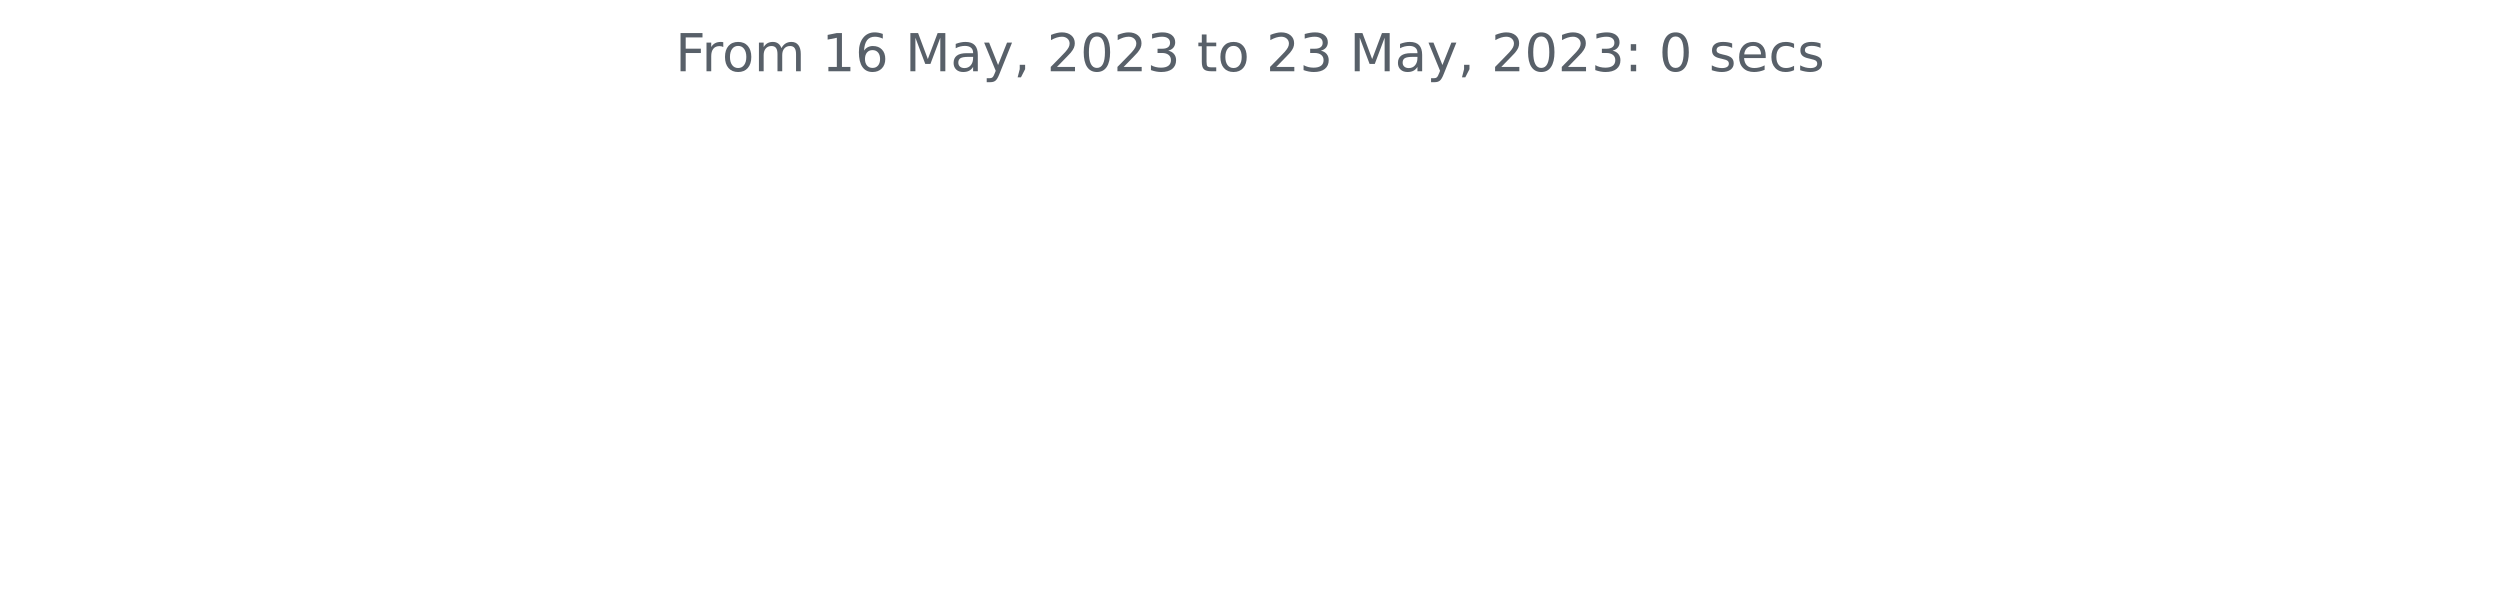
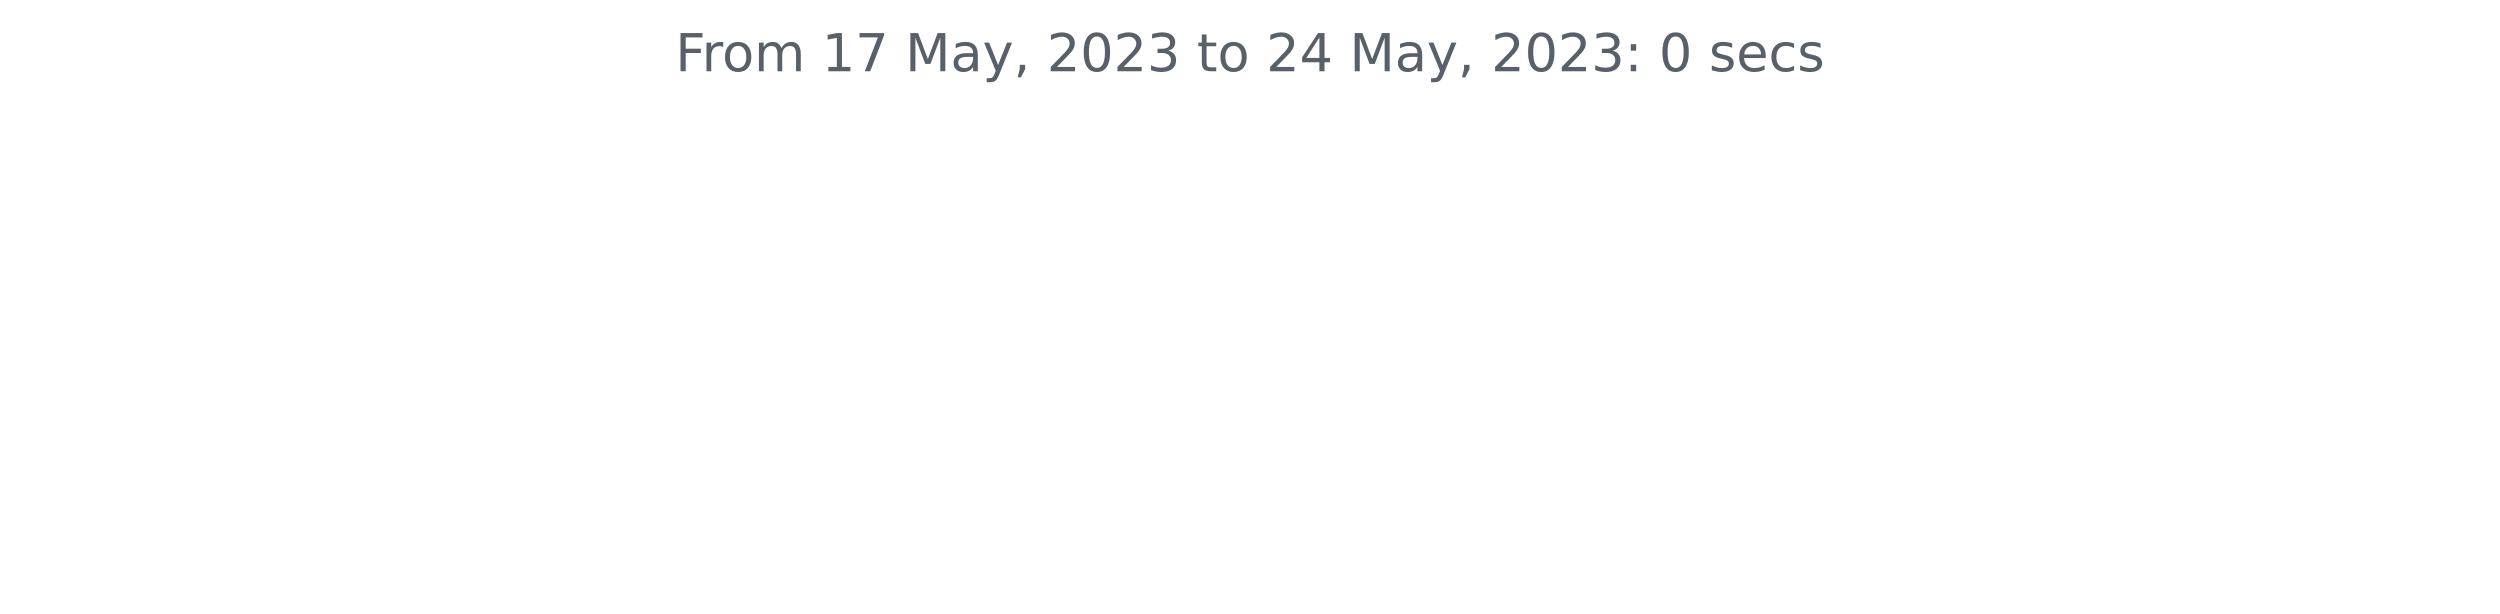
<svg xmlns="http://www.w3.org/2000/svg" xmlns:xlink="http://www.w3.org/1999/xlink" width="572.4pt" height="140.398pt" viewBox="0 0 572.4 140.398" version="1.1">
  <defs>
    <style type="text/css">*{stroke-linejoin: round; stroke-linecap: butt}</style>
  </defs>
  <g id="figure_1">
    <g id="patch_1">
      <path d="M 0 140.398  L 572.4 140.398  L 572.4 0  L 0 0  L 0 140.398  z " style="fill: none" />
    </g>
    <g id="axes_1">
      <g id="matplotlib.axis_1" />
      <g id="matplotlib.axis_2" />
      <g id="text_1">
        <g style="fill: #586069" transform="translate(154.6369 16.31812)scale(0.12 -0.12)">
          <defs>
            <path id="DejaVuSans-46" d="M 628 4666  L 3309 4666  L 3309 4134  L 1259 4134  L 1259 2759  L 3109 2759  L 3109 2228  L 1259 2228  L 1259 0  L 628 0  L 628 4666  z " transform="scale(0.015625)" />
            <path id="DejaVuSans-72" d="M 2631 2963  Q 2534 3019 2420 3045  Q 2306 3072 2169 3072  Q 1681 3072 1420 2755  Q 1159 2438 1159 1844  L 1159 0  L 581 0  L 581 3500  L 1159 3500  L 1159 2956  Q 1341 3275 1631 3429  Q 1922 3584 2338 3584  Q 2397 3584 2469 3576  Q 2541 3569 2628 3553  L 2631 2963  z " transform="scale(0.015625)" />
            <path id="DejaVuSans-6f" d="M 1959 3097  Q 1497 3097 1228 2736  Q 959 2375 959 1747  Q 959 1119 1226 758  Q 1494 397 1959 397  Q 2419 397 2687 759  Q 2956 1122 2956 1747  Q 2956 2369 2687 2733  Q 2419 3097 1959 3097  z M 1959 3584  Q 2709 3584 3137 3096  Q 3566 2609 3566 1747  Q 3566 888 3137 398  Q 2709 -91 1959 -91  Q 1206 -91 779 398  Q 353 888 353 1747  Q 353 2609 779 3096  Q 1206 3584 1959 3584  z " transform="scale(0.015625)" />
            <path id="DejaVuSans-6d" d="M 3328 2828  Q 3544 3216 3844 3400  Q 4144 3584 4550 3584  Q 5097 3584 5394 3201  Q 5691 2819 5691 2113  L 5691 0  L 5113 0  L 5113 2094  Q 5113 2597 4934 2840  Q 4756 3084 4391 3084  Q 3944 3084 3684 2787  Q 3425 2491 3425 1978  L 3425 0  L 2847 0  L 2847 2094  Q 2847 2600 2669 2842  Q 2491 3084 2119 3084  Q 1678 3084 1418 2786  Q 1159 2488 1159 1978  L 1159 0  L 581 0  L 581 3500  L 1159 3500  L 1159 2956  Q 1356 3278 1631 3431  Q 1906 3584 2284 3584  Q 2666 3584 2933 3390  Q 3200 3197 3328 2828  z " transform="scale(0.015625)" />
            <path id="DejaVuSans-20" transform="scale(0.015625)" />
            <path id="DejaVuSans-31" d="M 794 531  L 1825 531  L 1825 4091  L 703 3866  L 703 4441  L 1819 4666  L 2450 4666  L 2450 531  L 3481 531  L 3481 0  L 794 0  L 794 531  z " transform="scale(0.015625)" />
-             <path id="DejaVuSans-36" d="M 2113 2584  Q 1688 2584 1439 2293  Q 1191 2003 1191 1497  Q 1191 994 1439 701  Q 1688 409 2113 409  Q 2538 409 2786 701  Q 3034 994 3034 1497  Q 3034 2003 2786 2293  Q 2538 2584 2113 2584  z M 3366 4563  L 3366 3988  Q 3128 4100 2886 4159  Q 2644 4219 2406 4219  Q 1781 4219 1451 3797  Q 1122 3375 1075 2522  Q 1259 2794 1537 2939  Q 1816 3084 2150 3084  Q 2853 3084 3261 2657  Q 3669 2231 3669 1497  Q 3669 778 3244 343  Q 2819 -91 2113 -91  Q 1303 -91 875 529  Q 447 1150 447 2328  Q 447 3434 972 4092  Q 1497 4750 2381 4750  Q 2619 4750 2861 4703  Q 3103 4656 3366 4563  z " transform="scale(0.015625)" />
+             <path id="DejaVuSans-37" d="M 525 4666  L 3525 4666  L 3525 4397  L 1831 0  L 1172 0  L 2766 4134  L 525 4134  L 525 4666  z " transform="scale(0.015625)" />
            <path id="DejaVuSans-4d" d="M 628 4666  L 1569 4666  L 2759 1491  L 3956 4666  L 4897 4666  L 4897 0  L 4281 0  L 4281 4097  L 3078 897  L 2444 897  L 1241 4097  L 1241 0  L 628 0  L 628 4666  z " transform="scale(0.015625)" />
            <path id="DejaVuSans-61" d="M 2194 1759  Q 1497 1759 1228 1600  Q 959 1441 959 1056  Q 959 750 1161 570  Q 1363 391 1709 391  Q 2188 391 2477 730  Q 2766 1069 2766 1631  L 2766 1759  L 2194 1759  z M 3341 1997  L 3341 0  L 2766 0  L 2766 531  Q 2569 213 2275 61  Q 1981 -91 1556 -91  Q 1019 -91 701 211  Q 384 513 384 1019  Q 384 1609 779 1909  Q 1175 2209 1959 2209  L 2766 2209  L 2766 2266  Q 2766 2663 2505 2880  Q 2244 3097 1772 3097  Q 1472 3097 1187 3025  Q 903 2953 641 2809  L 641 3341  Q 956 3463 1253 3523  Q 1550 3584 1831 3584  Q 2591 3584 2966 3190  Q 3341 2797 3341 1997  z " transform="scale(0.015625)" />
            <path id="DejaVuSans-79" d="M 2059 -325  Q 1816 -950 1584 -1140  Q 1353 -1331 966 -1331  L 506 -1331  L 506 -850  L 844 -850  Q 1081 -850 1212 -737  Q 1344 -625 1503 -206  L 1606 56  L 191 3500  L 800 3500  L 1894 763  L 2988 3500  L 3597 3500  L 2059 -325  z " transform="scale(0.015625)" />
            <path id="DejaVuSans-2c" d="M 750 794  L 1409 794  L 1409 256  L 897 -744  L 494 -744  L 750 256  L 750 794  z " transform="scale(0.015625)" />
            <path id="DejaVuSans-32" d="M 1228 531  L 3431 531  L 3431 0  L 469 0  L 469 531  Q 828 903 1448 1529  Q 2069 2156 2228 2338  Q 2531 2678 2651 2914  Q 2772 3150 2772 3378  Q 2772 3750 2511 3984  Q 2250 4219 1831 4219  Q 1534 4219 1204 4116  Q 875 4013 500 3803  L 500 4441  Q 881 4594 1212 4672  Q 1544 4750 1819 4750  Q 2544 4750 2975 4387  Q 3406 4025 3406 3419  Q 3406 3131 3298 2873  Q 3191 2616 2906 2266  Q 2828 2175 2409 1742  Q 1991 1309 1228 531  z " transform="scale(0.015625)" />
            <path id="DejaVuSans-30" d="M 2034 4250  Q 1547 4250 1301 3770  Q 1056 3291 1056 2328  Q 1056 1369 1301 889  Q 1547 409 2034 409  Q 2525 409 2770 889  Q 3016 1369 3016 2328  Q 3016 3291 2770 3770  Q 2525 4250 2034 4250  z M 2034 4750  Q 2819 4750 3233 4129  Q 3647 3509 3647 2328  Q 3647 1150 3233 529  Q 2819 -91 2034 -91  Q 1250 -91 836 529  Q 422 1150 422 2328  Q 422 3509 836 4129  Q 1250 4750 2034 4750  z " transform="scale(0.015625)" />
            <path id="DejaVuSans-33" d="M 2597 2516  Q 3050 2419 3304 2112  Q 3559 1806 3559 1356  Q 3559 666 3084 287  Q 2609 -91 1734 -91  Q 1441 -91 1130 -33  Q 819 25 488 141  L 488 750  Q 750 597 1062 519  Q 1375 441 1716 441  Q 2309 441 2620 675  Q 2931 909 2931 1356  Q 2931 1769 2642 2001  Q 2353 2234 1838 2234  L 1294 2234  L 1294 2753  L 1863 2753  Q 2328 2753 2575 2939  Q 2822 3125 2822 3475  Q 2822 3834 2567 4026  Q 2313 4219 1838 4219  Q 1578 4219 1281 4162  Q 984 4106 628 3988  L 628 4550  Q 988 4650 1302 4700  Q 1616 4750 1894 4750  Q 2613 4750 3031 4423  Q 3450 4097 3450 3541  Q 3450 3153 3228 2886  Q 3006 2619 2597 2516  z " transform="scale(0.015625)" />
            <path id="DejaVuSans-74" d="M 1172 4494  L 1172 3500  L 2356 3500  L 2356 3053  L 1172 3053  L 1172 1153  Q 1172 725 1289 603  Q 1406 481 1766 481  L 2356 481  L 2356 0  L 1766 0  Q 1100 0 847 248  Q 594 497 594 1153  L 594 3053  L 172 3053  L 172 3500  L 594 3500  L 594 4494  L 1172 4494  z " transform="scale(0.015625)" />
+             <path id="DejaVuSans-34" d="M 2419 4116  L 825 1625  L 2419 1625  L 2419 4116  z M 2253 4666  L 3047 4666  L 3047 1625  L 3713 1625  L 3713 1100  L 3047 1100  L 3047 0  L 2419 0  L 2419 1100  L 313 1100  L 313 1709  L 2253 4666  z " transform="scale(0.015625)" />
            <path id="DejaVuSans-3a" d="M 750 794  L 1409 794  L 1409 0  L 750 0  L 750 794  z M 750 3309  L 1409 3309  L 1409 2516  L 750 2516  L 750 3309  z " transform="scale(0.015625)" />
            <path id="DejaVuSans-73" d="M 2834 3397  L 2834 2853  Q 2591 2978 2328 3040  Q 2066 3103 1784 3103  Q 1356 3103 1142 2972  Q 928 2841 928 2578  Q 928 2378 1081 2264  Q 1234 2150 1697 2047  L 1894 2003  Q 2506 1872 2764 1633  Q 3022 1394 3022 966  Q 3022 478 2636 193  Q 2250 -91 1575 -91  Q 1294 -91 989 -36  Q 684 19 347 128  L 347 722  Q 666 556 975 473  Q 1284 391 1588 391  Q 1994 391 2212 530  Q 2431 669 2431 922  Q 2431 1156 2273 1281  Q 2116 1406 1581 1522  L 1381 1569  Q 847 1681 609 1914  Q 372 2147 372 2553  Q 372 3047 722 3315  Q 1072 3584 1716 3584  Q 2034 3584 2315 3537  Q 2597 3491 2834 3397  z " transform="scale(0.015625)" />
            <path id="DejaVuSans-65" d="M 3597 1894  L 3597 1613  L 953 1613  Q 991 1019 1311 708  Q 1631 397 2203 397  Q 2534 397 2845 478  Q 3156 559 3463 722  L 3463 178  Q 3153 47 2828 -22  Q 2503 -91 2169 -91  Q 1331 -91 842 396  Q 353 884 353 1716  Q 353 2575 817 3079  Q 1281 3584 2069 3584  Q 2775 3584 3186 3129  Q 3597 2675 3597 1894  z M 3022 2063  Q 3016 2534 2758 2815  Q 2500 3097 2075 3097  Q 1594 3097 1305 2825  Q 1016 2553 972 2059  L 3022 2063  z " transform="scale(0.015625)" />
            <path id="DejaVuSans-63" d="M 3122 3366  L 3122 2828  Q 2878 2963 2633 3030  Q 2388 3097 2138 3097  Q 1578 3097 1268 2742  Q 959 2388 959 1747  Q 959 1106 1268 751  Q 1578 397 2138 397  Q 2388 397 2633 464  Q 2878 531 3122 666  L 3122 134  Q 2881 22 2623 -34  Q 2366 -91 2075 -91  Q 1284 -91 818 406  Q 353 903 353 1747  Q 353 2603 823 3093  Q 1294 3584 2113 3584  Q 2378 3584 2631 3529  Q 2884 3475 3122 3366  z " transform="scale(0.015625)" />
          </defs>
          <use xlink:href="#DejaVuSans-46" />
          <use xlink:href="#DejaVuSans-72" x="50.27" />
          <use xlink:href="#DejaVuSans-6f" x="89.133" />
          <use xlink:href="#DejaVuSans-6d" x="150.314" />
          <use xlink:href="#DejaVuSans-20" x="247.727" />
          <use xlink:href="#DejaVuSans-31" x="279.514" />
-           <use xlink:href="#DejaVuSans-36" x="343.137" />
+           <use xlink:href="#DejaVuSans-37" x="343.137" />
          <use xlink:href="#DejaVuSans-20" x="406.76" />
          <use xlink:href="#DejaVuSans-4d" x="438.547" />
          <use xlink:href="#DejaVuSans-61" x="524.826" />
          <use xlink:href="#DejaVuSans-79" x="586.105" />
          <use xlink:href="#DejaVuSans-2c" x="645.285" />
          <use xlink:href="#DejaVuSans-20" x="677.072" />
          <use xlink:href="#DejaVuSans-32" x="708.859" />
          <use xlink:href="#DejaVuSans-30" x="772.482" />
          <use xlink:href="#DejaVuSans-32" x="836.105" />
          <use xlink:href="#DejaVuSans-33" x="899.729" />
          <use xlink:href="#DejaVuSans-20" x="963.352" />
          <use xlink:href="#DejaVuSans-74" x="995.139" />
          <use xlink:href="#DejaVuSans-6f" x="1034.348" />
          <use xlink:href="#DejaVuSans-20" x="1095.529" />
          <use xlink:href="#DejaVuSans-32" x="1127.316" />
-           <use xlink:href="#DejaVuSans-33" x="1190.939" />
+           <use xlink:href="#DejaVuSans-34" x="1190.939" />
          <use xlink:href="#DejaVuSans-20" x="1254.562" />
          <use xlink:href="#DejaVuSans-4d" x="1286.35" />
          <use xlink:href="#DejaVuSans-61" x="1372.629" />
          <use xlink:href="#DejaVuSans-79" x="1433.908" />
          <use xlink:href="#DejaVuSans-2c" x="1493.088" />
          <use xlink:href="#DejaVuSans-20" x="1524.875" />
          <use xlink:href="#DejaVuSans-32" x="1556.662" />
          <use xlink:href="#DejaVuSans-30" x="1620.285" />
          <use xlink:href="#DejaVuSans-32" x="1683.908" />
          <use xlink:href="#DejaVuSans-33" x="1747.531" />
          <use xlink:href="#DejaVuSans-3a" x="1811.154" />
          <use xlink:href="#DejaVuSans-20" x="1844.846" />
          <use xlink:href="#DejaVuSans-30" x="1876.633" />
          <use xlink:href="#DejaVuSans-20" x="1940.256" />
          <use xlink:href="#DejaVuSans-73" x="1972.043" />
          <use xlink:href="#DejaVuSans-65" x="2024.143" />
          <use xlink:href="#DejaVuSans-63" x="2085.666" />
          <use xlink:href="#DejaVuSans-73" x="2140.646" />
        </g>
      </g>
    </g>
  </g>
</svg>
